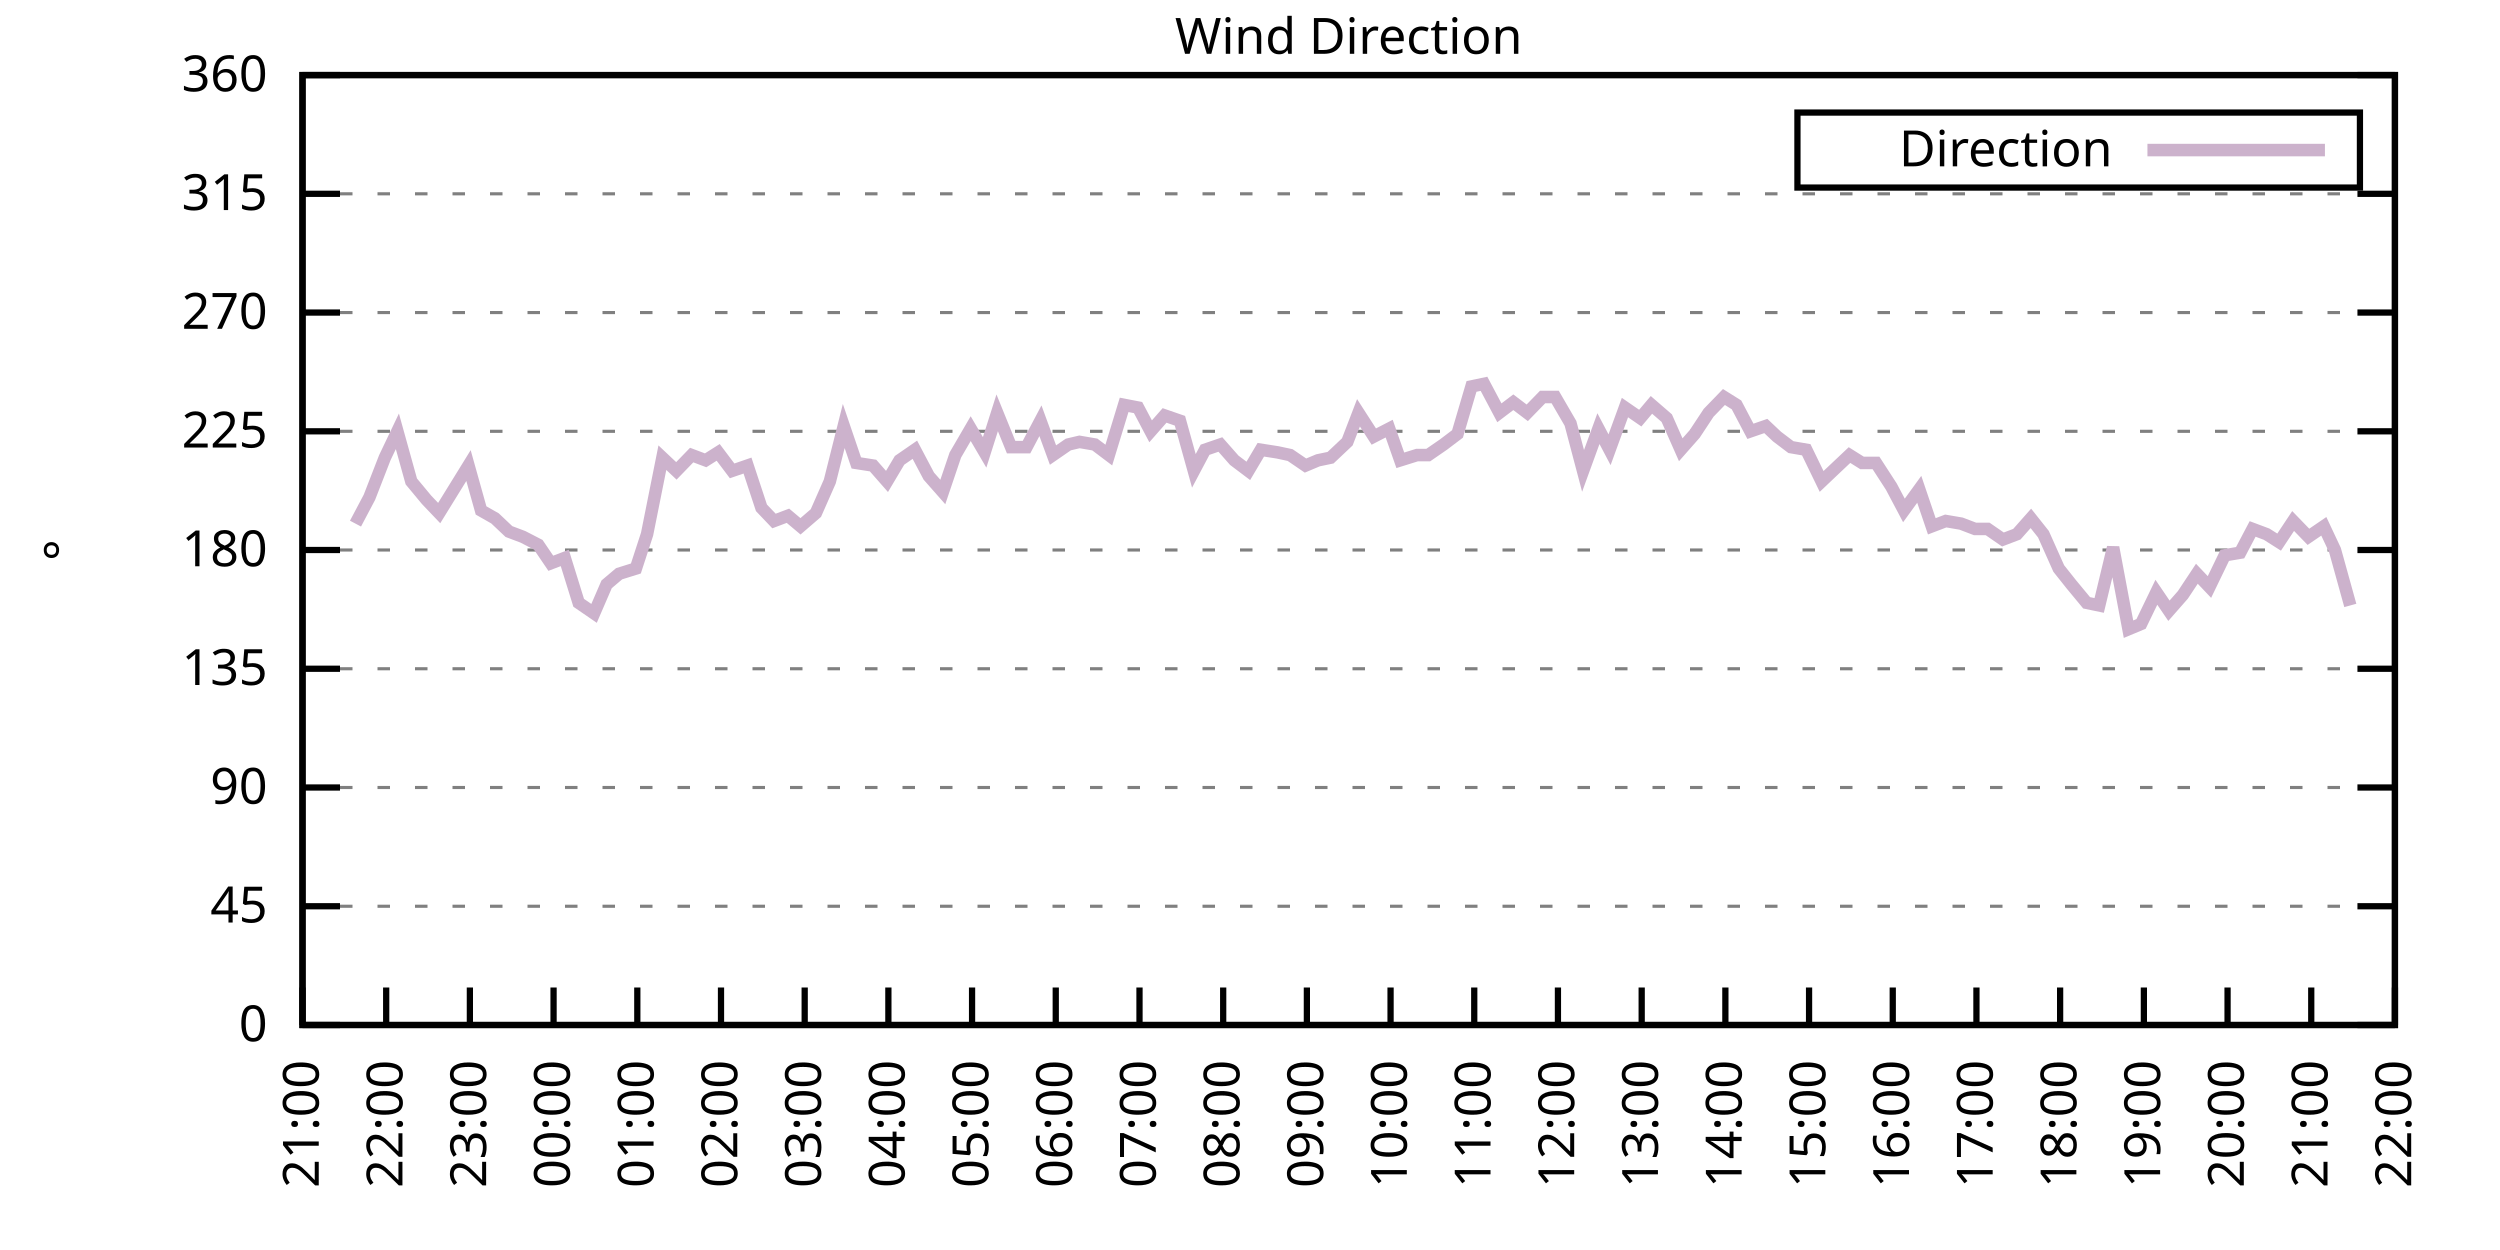
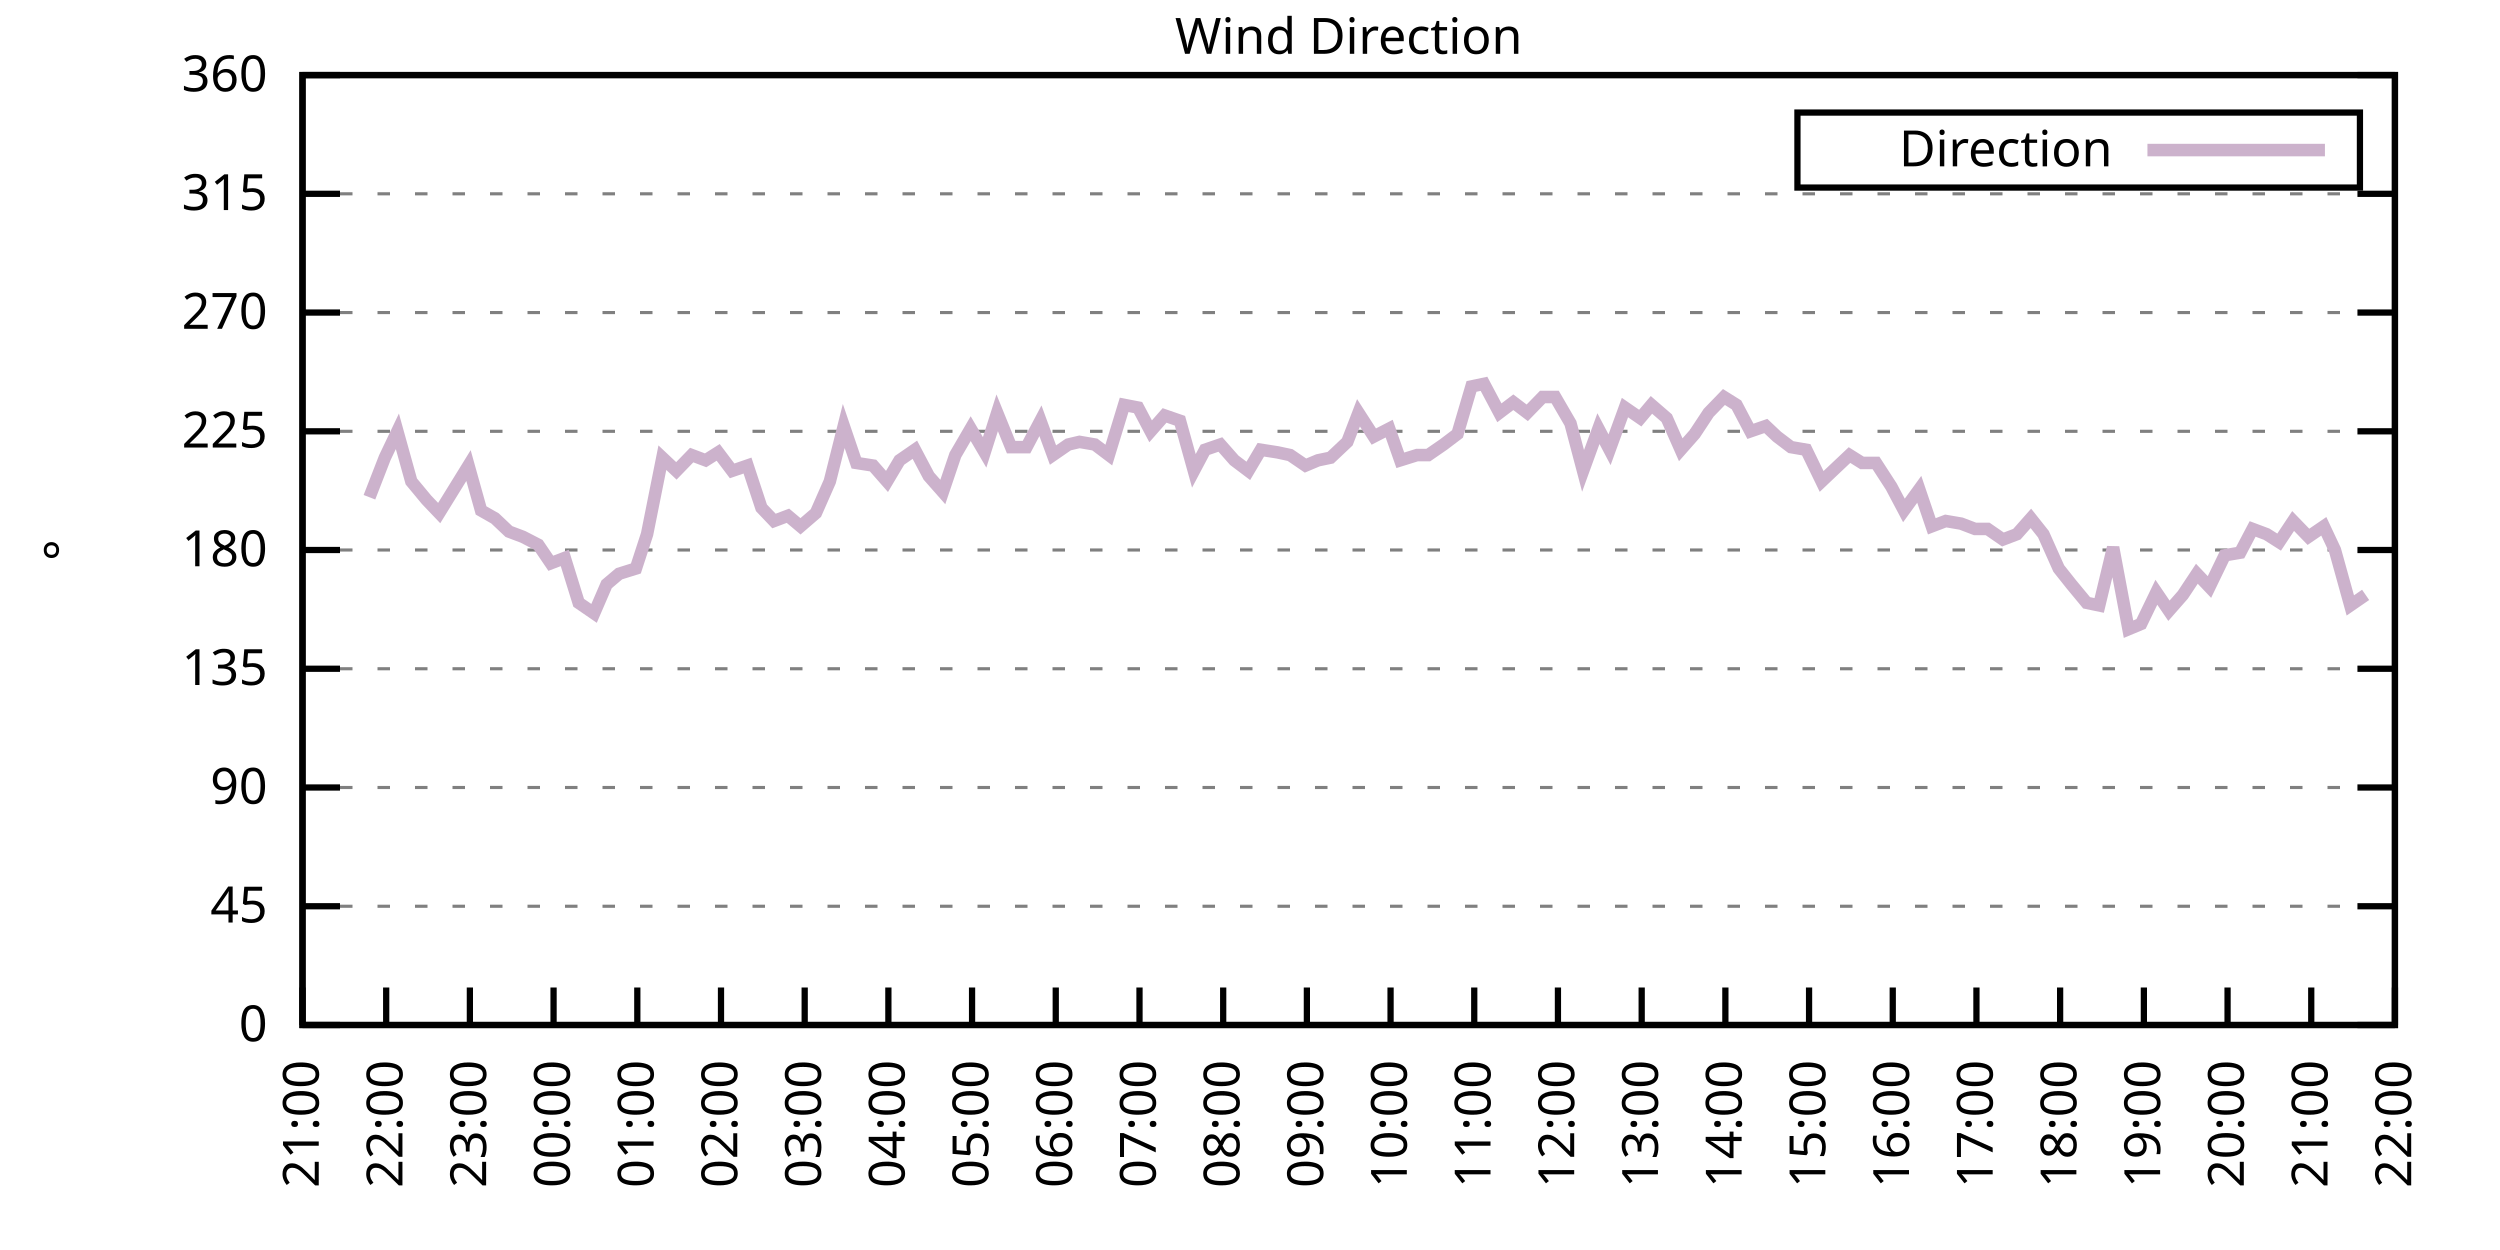
<svg xmlns="http://www.w3.org/2000/svg" xmlns:xlink="http://www.w3.org/1999/xlink" width="400" height="200" viewBox="0 0 400 200">
  <g id="gnuplot_canvas">
    <rect x="0" y="0" width="400" height="200" fill="none" />
    <defs>
      <circle id="gpDot" r="0.5" stroke-width="0.5" stroke="currentColor" />
      <path id="gpPt0" stroke-width="0.333" stroke="currentColor" d="M-1,0 h2 M0,-1 v2" />
      <path id="gpPt1" stroke-width="0.333" stroke="currentColor" d="M-1,-1 L1,1 M1,-1 L-1,1" />
      <path id="gpPt2" stroke-width="0.333" stroke="currentColor" d="M-1,0 L1,0 M0,-1 L0,1 M-1,-1 L1,1 M-1,1 L1,-1" />
      <rect id="gpPt3" stroke-width="0.333" stroke="currentColor" x="-1" y="-1" width="2" height="2" />
      <rect id="gpPt4" stroke-width="0.333" stroke="currentColor" fill="currentColor" x="-1" y="-1" width="2" height="2" />
      <circle id="gpPt5" stroke-width="0.333" stroke="currentColor" cx="0" cy="0" r="1" />
      <use xlink:href="#gpPt5" id="gpPt6" fill="currentColor" stroke="none" />
      <path id="gpPt7" stroke-width="0.333" stroke="currentColor" d="M0,-1.33 L-1.33,0.67 L1.33,0.67 z" />
      <use xlink:href="#gpPt7" id="gpPt8" fill="currentColor" stroke="none" />
      <use xlink:href="#gpPt7" id="gpPt9" stroke="currentColor" transform="rotate(180)" />
      <use xlink:href="#gpPt9" id="gpPt10" fill="currentColor" stroke="none" />
      <use xlink:href="#gpPt3" id="gpPt11" stroke="currentColor" transform="rotate(45)" />
      <use xlink:href="#gpPt11" id="gpPt12" fill="currentColor" stroke="none" />
      <path id="gpPt13" stroke-width="0.333" stroke="currentColor" d="M0,1.330 L1.265,0.411 L0.782,-1.067 L-0.782,-1.076 L-1.265,0.411 z" />
      <use xlink:href="#gpPt13" id="gpPt14" fill="currentColor" stroke="none" />
      <filter id="textbox" filterUnits="objectBoundingBox" x="0" y="0" height="1" width="1">
        <feFlood flood-color="white" flood-opacity="1" result="bgnd" />
        <feComposite in="SourceGraphic" in2="bgnd" operator="atop" />
      </filter>
      <filter id="greybox" filterUnits="objectBoundingBox" x="0" y="0" height="1" width="1">
        <feFlood flood-color="lightgrey" flood-opacity="1" result="grey" />
        <feComposite in="SourceGraphic" in2="grey" operator="atop" />
      </filter>
    </defs>
    <g fill="none" color="white" stroke="currentColor" stroke-width="1.00" stroke-linecap="butt" stroke-linejoin="miter">
</g>
    <g fill="none" color="black" stroke="currentColor" stroke-width="1.00" stroke-linecap="butt" stroke-linejoin="miter">
      <g stroke="none" shape-rendering="crispEdges">
        <polygon fill="rgb(255, 255, 255)" points="48.40,164.00 383.18,164.00 383.18,12.02 48.40,12.02 " />
      </g>
    </g>
    <g fill="none" color="black" stroke="currentColor" stroke-width="1.00" stroke-linecap="butt" stroke-linejoin="miter">
</g>
    <g fill="none" color="black" stroke="black" stroke-width="0.50" stroke-linecap="butt" stroke-linejoin="miter">
</g>
    <g fill="none" color="gray" stroke="currentColor" stroke-width="0.50" stroke-linecap="butt" stroke-linejoin="miter">
      <path stroke="gray" stroke-dasharray="2,4" class="gridline" d="M48.40,164.00 L383.19,164.00  " />
    </g>
    <g fill="none" color="gray" stroke="gray" stroke-width="1.00" stroke-linecap="butt" stroke-linejoin="miter">
</g>
    <g fill="none" color="black" stroke="currentColor" stroke-width="1.00" stroke-linecap="butt" stroke-linejoin="miter">
      <path stroke="black" d="M48.40,164.00 L54.40,164.00 M383.19,164.00 L377.19,164.00  " />
      <g transform="translate(42.80,166.60)" stroke="none" fill="black" font-family="Sans" font-size="8.00" text-anchor="end">
        <text>
          <tspan font-family="Sans"> 0</tspan>
        </text>
      </g>
    </g>
    <g fill="none" color="black" stroke="currentColor" stroke-width="1.00" stroke-linecap="butt" stroke-linejoin="miter">
</g>
    <g fill="none" color="black" stroke="black" stroke-width="0.50" stroke-linecap="butt" stroke-linejoin="miter">
</g>
    <g fill="none" color="gray" stroke="currentColor" stroke-width="0.50" stroke-linecap="butt" stroke-linejoin="miter">
      <path stroke="gray" stroke-dasharray="2,4" class="gridline" d="M48.40,145.00 L383.19,145.00  " />
    </g>
    <g fill="none" color="gray" stroke="gray" stroke-width="1.00" stroke-linecap="butt" stroke-linejoin="miter">
</g>
    <g fill="none" color="black" stroke="currentColor" stroke-width="1.00" stroke-linecap="butt" stroke-linejoin="miter">
      <path stroke="black" d="M48.40,145.00 L54.40,145.00 M383.19,145.00 L377.19,145.00  " />
      <g transform="translate(42.80,147.60)" stroke="none" fill="black" font-family="Sans" font-size="8.00" text-anchor="end">
        <text>
          <tspan font-family="Sans"> 45</tspan>
        </text>
      </g>
    </g>
    <g fill="none" color="black" stroke="currentColor" stroke-width="1.00" stroke-linecap="butt" stroke-linejoin="miter">
</g>
    <g fill="none" color="black" stroke="black" stroke-width="0.50" stroke-linecap="butt" stroke-linejoin="miter">
</g>
    <g fill="none" color="gray" stroke="currentColor" stroke-width="0.50" stroke-linecap="butt" stroke-linejoin="miter">
      <path stroke="gray" stroke-dasharray="2,4" class="gridline" d="M48.40,126.00 L383.19,126.00  " />
    </g>
    <g fill="none" color="gray" stroke="gray" stroke-width="1.00" stroke-linecap="butt" stroke-linejoin="miter">
</g>
    <g fill="none" color="black" stroke="currentColor" stroke-width="1.00" stroke-linecap="butt" stroke-linejoin="miter">
      <path stroke="black" d="M48.40,126.00 L54.40,126.00 M383.19,126.00 L377.19,126.00  " />
      <g transform="translate(42.80,128.60)" stroke="none" fill="black" font-family="Sans" font-size="8.00" text-anchor="end">
        <text>
          <tspan font-family="Sans"> 90</tspan>
        </text>
      </g>
    </g>
    <g fill="none" color="black" stroke="currentColor" stroke-width="1.00" stroke-linecap="butt" stroke-linejoin="miter">
</g>
    <g fill="none" color="black" stroke="black" stroke-width="0.50" stroke-linecap="butt" stroke-linejoin="miter">
</g>
    <g fill="none" color="gray" stroke="currentColor" stroke-width="0.50" stroke-linecap="butt" stroke-linejoin="miter">
      <path stroke="gray" stroke-dasharray="2,4" class="gridline" d="M48.40,107.00 L383.19,107.00  " />
    </g>
    <g fill="none" color="gray" stroke="gray" stroke-width="1.00" stroke-linecap="butt" stroke-linejoin="miter">
</g>
    <g fill="none" color="black" stroke="currentColor" stroke-width="1.00" stroke-linecap="butt" stroke-linejoin="miter">
      <path stroke="black" d="M48.40,107.00 L54.40,107.00 M383.19,107.00 L377.19,107.00  " />
      <g transform="translate(42.80,109.60)" stroke="none" fill="black" font-family="Sans" font-size="8.00" text-anchor="end">
        <text>
          <tspan font-family="Sans"> 135</tspan>
        </text>
      </g>
    </g>
    <g fill="none" color="black" stroke="currentColor" stroke-width="1.00" stroke-linecap="butt" stroke-linejoin="miter">
</g>
    <g fill="none" color="black" stroke="black" stroke-width="0.50" stroke-linecap="butt" stroke-linejoin="miter">
</g>
    <g fill="none" color="gray" stroke="currentColor" stroke-width="0.50" stroke-linecap="butt" stroke-linejoin="miter">
      <path stroke="gray" stroke-dasharray="2,4" class="gridline" d="M48.40,88.00 L383.19,88.00  " />
    </g>
    <g fill="none" color="gray" stroke="gray" stroke-width="1.00" stroke-linecap="butt" stroke-linejoin="miter">
</g>
    <g fill="none" color="black" stroke="currentColor" stroke-width="1.00" stroke-linecap="butt" stroke-linejoin="miter">
      <path stroke="black" d="M48.40,88.00 L54.40,88.00 M383.19,88.00 L377.19,88.00  " />
      <g transform="translate(42.80,90.60)" stroke="none" fill="black" font-family="Sans" font-size="8.00" text-anchor="end">
        <text>
          <tspan font-family="Sans"> 180</tspan>
        </text>
      </g>
    </g>
    <g fill="none" color="black" stroke="currentColor" stroke-width="1.00" stroke-linecap="butt" stroke-linejoin="miter">
</g>
    <g fill="none" color="black" stroke="black" stroke-width="0.50" stroke-linecap="butt" stroke-linejoin="miter">
</g>
    <g fill="none" color="gray" stroke="currentColor" stroke-width="0.50" stroke-linecap="butt" stroke-linejoin="miter">
      <path stroke="gray" stroke-dasharray="2,4" class="gridline" d="M48.40,69.01 L383.19,69.01  " />
    </g>
    <g fill="none" color="gray" stroke="gray" stroke-width="1.00" stroke-linecap="butt" stroke-linejoin="miter">
</g>
    <g fill="none" color="black" stroke="currentColor" stroke-width="1.00" stroke-linecap="butt" stroke-linejoin="miter">
      <path stroke="black" d="M48.40,69.01 L54.40,69.01 M383.19,69.01 L377.19,69.01  " />
      <g transform="translate(42.80,71.61)" stroke="none" fill="black" font-family="Sans" font-size="8.00" text-anchor="end">
        <text>
          <tspan font-family="Sans"> 225</tspan>
        </text>
      </g>
    </g>
    <g fill="none" color="black" stroke="currentColor" stroke-width="1.00" stroke-linecap="butt" stroke-linejoin="miter">
</g>
    <g fill="none" color="black" stroke="black" stroke-width="0.50" stroke-linecap="butt" stroke-linejoin="miter">
</g>
    <g fill="none" color="gray" stroke="currentColor" stroke-width="0.50" stroke-linecap="butt" stroke-linejoin="miter">
      <path stroke="gray" stroke-dasharray="2,4" class="gridline" d="M48.40,50.01 L383.19,50.01  " />
    </g>
    <g fill="none" color="gray" stroke="gray" stroke-width="1.00" stroke-linecap="butt" stroke-linejoin="miter">
</g>
    <g fill="none" color="black" stroke="currentColor" stroke-width="1.00" stroke-linecap="butt" stroke-linejoin="miter">
      <path stroke="black" d="M48.40,50.01 L54.40,50.01 M383.19,50.01 L377.19,50.01  " />
      <g transform="translate(42.80,52.61)" stroke="none" fill="black" font-family="Sans" font-size="8.00" text-anchor="end">
        <text>
          <tspan font-family="Sans"> 270</tspan>
        </text>
      </g>
    </g>
    <g fill="none" color="black" stroke="currentColor" stroke-width="1.00" stroke-linecap="butt" stroke-linejoin="miter">
</g>
    <g fill="none" color="black" stroke="black" stroke-width="0.50" stroke-linecap="butt" stroke-linejoin="miter">
</g>
    <g fill="none" color="gray" stroke="currentColor" stroke-width="0.50" stroke-linecap="butt" stroke-linejoin="miter">
      <path stroke="gray" stroke-dasharray="2,4" class="gridline" d="M48.40,31.01 L383.19,31.01  " />
    </g>
    <g fill="none" color="gray" stroke="gray" stroke-width="1.00" stroke-linecap="butt" stroke-linejoin="miter">
</g>
    <g fill="none" color="black" stroke="currentColor" stroke-width="1.00" stroke-linecap="butt" stroke-linejoin="miter">
      <path stroke="black" d="M48.40,31.01 L54.40,31.01 M383.19,31.01 L377.19,31.01  " />
      <g transform="translate(42.80,33.61)" stroke="none" fill="black" font-family="Sans" font-size="8.00" text-anchor="end">
        <text>
          <tspan font-family="Sans"> 315</tspan>
        </text>
      </g>
    </g>
    <g fill="none" color="black" stroke="currentColor" stroke-width="1.00" stroke-linecap="butt" stroke-linejoin="miter">
</g>
    <g fill="none" color="black" stroke="black" stroke-width="0.50" stroke-linecap="butt" stroke-linejoin="miter">
</g>
    <g fill="none" color="gray" stroke="currentColor" stroke-width="0.50" stroke-linecap="butt" stroke-linejoin="miter">
      <path stroke="gray" stroke-dasharray="2,4" class="gridline" d="M48.40,12.01 L383.19,12.01  " />
    </g>
    <g fill="none" color="gray" stroke="gray" stroke-width="1.00" stroke-linecap="butt" stroke-linejoin="miter">
</g>
    <g fill="none" color="black" stroke="currentColor" stroke-width="1.00" stroke-linecap="butt" stroke-linejoin="miter">
      <path stroke="black" d="M48.40,12.01 L54.40,12.01 M383.19,12.01 L377.19,12.01  " />
      <g transform="translate(42.80,14.61)" stroke="none" fill="black" font-family="Sans" font-size="8.00" text-anchor="end">
        <text>
          <tspan font-family="Sans"> 360</tspan>
        </text>
      </g>
    </g>
    <g fill="none" color="black" stroke="currentColor" stroke-width="1.00" stroke-linecap="butt" stroke-linejoin="miter">
      <path stroke="black" d="M48.40,164.00 L48.40,158.00  " />
      <g transform="translate(51.00,169.60) rotate(270.00)" stroke="none" fill="black" font-family="Sans" font-size="8.00" text-anchor="end">
        <text>
          <tspan font-family="Sans">21:00</tspan>
        </text>
      </g>
    </g>
    <g fill="none" color="black" stroke="currentColor" stroke-width="1.00" stroke-linecap="butt" stroke-linejoin="miter">
      <path stroke="black" d="M61.79,164.00 L61.79,158.00  " />
      <g transform="translate(64.39,169.60) rotate(270.00)" stroke="none" fill="black" font-family="Sans" font-size="8.00" text-anchor="end">
        <text>
          <tspan font-family="Sans">22:00</tspan>
        </text>
      </g>
    </g>
    <g fill="none" color="black" stroke="currentColor" stroke-width="1.00" stroke-linecap="butt" stroke-linejoin="miter">
      <path stroke="black" d="M75.18,164.00 L75.18,158.00  " />
      <g transform="translate(77.78,169.60) rotate(270.00)" stroke="none" fill="black" font-family="Sans" font-size="8.00" text-anchor="end">
        <text>
          <tspan font-family="Sans">23:00</tspan>
        </text>
      </g>
    </g>
    <g fill="none" color="black" stroke="currentColor" stroke-width="1.00" stroke-linecap="butt" stroke-linejoin="miter">
      <path stroke="black" d="M88.57,164.00 L88.57,158.00  " />
      <g transform="translate(91.17,169.60) rotate(270.00)" stroke="none" fill="black" font-family="Sans" font-size="8.00" text-anchor="end">
        <text>
          <tspan font-family="Sans">00:00</tspan>
        </text>
      </g>
    </g>
    <g fill="none" color="black" stroke="currentColor" stroke-width="1.00" stroke-linecap="butt" stroke-linejoin="miter">
      <path stroke="black" d="M101.97,164.00 L101.97,158.00  " />
      <g transform="translate(104.57,169.60) rotate(270.00)" stroke="none" fill="black" font-family="Sans" font-size="8.00" text-anchor="end">
        <text>
          <tspan font-family="Sans">01:00</tspan>
        </text>
      </g>
    </g>
    <g fill="none" color="black" stroke="currentColor" stroke-width="1.00" stroke-linecap="butt" stroke-linejoin="miter">
      <path stroke="black" d="M115.36,164.00 L115.36,158.00  " />
      <g transform="translate(117.96,169.60) rotate(270.00)" stroke="none" fill="black" font-family="Sans" font-size="8.00" text-anchor="end">
        <text>
          <tspan font-family="Sans">02:00</tspan>
        </text>
      </g>
    </g>
    <g fill="none" color="black" stroke="currentColor" stroke-width="1.00" stroke-linecap="butt" stroke-linejoin="miter">
      <path stroke="black" d="M128.75,164.00 L128.75,158.00  " />
      <g transform="translate(131.35,169.60) rotate(270.00)" stroke="none" fill="black" font-family="Sans" font-size="8.00" text-anchor="end">
        <text>
          <tspan font-family="Sans">03:00</tspan>
        </text>
      </g>
    </g>
    <g fill="none" color="black" stroke="currentColor" stroke-width="1.00" stroke-linecap="butt" stroke-linejoin="miter">
      <path stroke="black" d="M142.14,164.00 L142.14,158.00  " />
      <g transform="translate(144.74,169.60) rotate(270.00)" stroke="none" fill="black" font-family="Sans" font-size="8.00" text-anchor="end">
        <text>
          <tspan font-family="Sans">04:00</tspan>
        </text>
      </g>
    </g>
    <g fill="none" color="black" stroke="currentColor" stroke-width="1.00" stroke-linecap="butt" stroke-linejoin="miter">
      <path stroke="black" d="M155.53,164.00 L155.53,158.00  " />
      <g transform="translate(158.13,169.60) rotate(270.00)" stroke="none" fill="black" font-family="Sans" font-size="8.00" text-anchor="end">
        <text>
          <tspan font-family="Sans">05:00</tspan>
        </text>
      </g>
    </g>
    <g fill="none" color="black" stroke="currentColor" stroke-width="1.00" stroke-linecap="butt" stroke-linejoin="miter">
      <path stroke="black" d="M168.92,164.00 L168.92,158.00  " />
      <g transform="translate(171.52,169.60) rotate(270.00)" stroke="none" fill="black" font-family="Sans" font-size="8.00" text-anchor="end">
        <text>
          <tspan font-family="Sans">06:00</tspan>
        </text>
      </g>
    </g>
    <g fill="none" color="black" stroke="currentColor" stroke-width="1.00" stroke-linecap="butt" stroke-linejoin="miter">
      <path stroke="black" d="M182.32,164.00 L182.32,158.00  " />
      <g transform="translate(184.92,169.60) rotate(270.00)" stroke="none" fill="black" font-family="Sans" font-size="8.00" text-anchor="end">
        <text>
          <tspan font-family="Sans">07:00</tspan>
        </text>
      </g>
    </g>
    <g fill="none" color="black" stroke="currentColor" stroke-width="1.00" stroke-linecap="butt" stroke-linejoin="miter">
      <path stroke="black" d="M195.71,164.00 L195.71,158.00  " />
      <g transform="translate(198.31,169.60) rotate(270.00)" stroke="none" fill="black" font-family="Sans" font-size="8.00" text-anchor="end">
        <text>
          <tspan font-family="Sans">08:00</tspan>
        </text>
      </g>
    </g>
    <g fill="none" color="black" stroke="currentColor" stroke-width="1.00" stroke-linecap="butt" stroke-linejoin="miter">
      <path stroke="black" d="M209.10,164.00 L209.10,158.00  " />
      <g transform="translate(211.70,169.60) rotate(270.00)" stroke="none" fill="black" font-family="Sans" font-size="8.00" text-anchor="end">
        <text>
          <tspan font-family="Sans">09:00</tspan>
        </text>
      </g>
    </g>
    <g fill="none" color="black" stroke="currentColor" stroke-width="1.00" stroke-linecap="butt" stroke-linejoin="miter">
      <path stroke="black" d="M222.49,164.00 L222.49,158.00  " />
      <g transform="translate(225.09,169.60) rotate(270.00)" stroke="none" fill="black" font-family="Sans" font-size="8.00" text-anchor="end">
        <text>
          <tspan font-family="Sans">10:00</tspan>
        </text>
      </g>
    </g>
    <g fill="none" color="black" stroke="currentColor" stroke-width="1.00" stroke-linecap="butt" stroke-linejoin="miter">
      <path stroke="black" d="M235.88,164.00 L235.88,158.00  " />
      <g transform="translate(238.48,169.60) rotate(270.00)" stroke="none" fill="black" font-family="Sans" font-size="8.00" text-anchor="end">
        <text>
          <tspan font-family="Sans">11:00</tspan>
        </text>
      </g>
    </g>
    <g fill="none" color="black" stroke="currentColor" stroke-width="1.00" stroke-linecap="butt" stroke-linejoin="miter">
      <path stroke="black" d="M249.27,164.00 L249.27,158.00  " />
      <g transform="translate(251.87,169.60) rotate(270.00)" stroke="none" fill="black" font-family="Sans" font-size="8.00" text-anchor="end">
        <text>
          <tspan font-family="Sans">12:00</tspan>
        </text>
      </g>
    </g>
    <g fill="none" color="black" stroke="currentColor" stroke-width="1.00" stroke-linecap="butt" stroke-linejoin="miter">
      <path stroke="black" d="M262.67,164.00 L262.67,158.00  " />
      <g transform="translate(265.27,169.60) rotate(270.00)" stroke="none" fill="black" font-family="Sans" font-size="8.00" text-anchor="end">
        <text>
          <tspan font-family="Sans">13:00</tspan>
        </text>
      </g>
    </g>
    <g fill="none" color="black" stroke="currentColor" stroke-width="1.00" stroke-linecap="butt" stroke-linejoin="miter">
      <path stroke="black" d="M276.06,164.00 L276.06,158.00  " />
      <g transform="translate(278.66,169.60) rotate(270.00)" stroke="none" fill="black" font-family="Sans" font-size="8.00" text-anchor="end">
        <text>
          <tspan font-family="Sans">14:00</tspan>
        </text>
      </g>
    </g>
    <g fill="none" color="black" stroke="currentColor" stroke-width="1.00" stroke-linecap="butt" stroke-linejoin="miter">
      <path stroke="black" d="M289.45,164.00 L289.45,158.00  " />
      <g transform="translate(292.05,169.60) rotate(270.00)" stroke="none" fill="black" font-family="Sans" font-size="8.00" text-anchor="end">
        <text>
          <tspan font-family="Sans">15:00</tspan>
        </text>
      </g>
    </g>
    <g fill="none" color="black" stroke="currentColor" stroke-width="1.00" stroke-linecap="butt" stroke-linejoin="miter">
      <path stroke="black" d="M302.84,164.00 L302.84,158.00  " />
      <g transform="translate(305.44,169.60) rotate(270.00)" stroke="none" fill="black" font-family="Sans" font-size="8.00" text-anchor="end">
        <text>
          <tspan font-family="Sans">16:00</tspan>
        </text>
      </g>
    </g>
    <g fill="none" color="black" stroke="currentColor" stroke-width="1.00" stroke-linecap="butt" stroke-linejoin="miter">
      <path stroke="black" d="M316.23,164.00 L316.23,158.00  " />
      <g transform="translate(318.83,169.60) rotate(270.00)" stroke="none" fill="black" font-family="Sans" font-size="8.00" text-anchor="end">
        <text>
          <tspan font-family="Sans">17:00</tspan>
        </text>
      </g>
    </g>
    <g fill="none" color="black" stroke="currentColor" stroke-width="1.00" stroke-linecap="butt" stroke-linejoin="miter">
      <path stroke="black" d="M329.62,164.00 L329.62,158.00  " />
      <g transform="translate(332.22,169.60) rotate(270.00)" stroke="none" fill="black" font-family="Sans" font-size="8.00" text-anchor="end">
        <text>
          <tspan font-family="Sans">18:00</tspan>
        </text>
      </g>
    </g>
    <g fill="none" color="black" stroke="currentColor" stroke-width="1.00" stroke-linecap="butt" stroke-linejoin="miter">
      <path stroke="black" d="M343.02,164.00 L343.02,158.00  " />
      <g transform="translate(345.62,169.60) rotate(270.00)" stroke="none" fill="black" font-family="Sans" font-size="8.00" text-anchor="end">
        <text>
          <tspan font-family="Sans">19:00</tspan>
        </text>
      </g>
    </g>
    <g fill="none" color="black" stroke="currentColor" stroke-width="1.00" stroke-linecap="butt" stroke-linejoin="miter">
      <path stroke="black" d="M356.41,164.00 L356.41,158.00  " />
      <g transform="translate(359.01,169.60) rotate(270.00)" stroke="none" fill="black" font-family="Sans" font-size="8.00" text-anchor="end">
        <text>
          <tspan font-family="Sans">20:00</tspan>
        </text>
      </g>
    </g>
    <g fill="none" color="black" stroke="currentColor" stroke-width="1.00" stroke-linecap="butt" stroke-linejoin="miter">
      <path stroke="black" d="M369.80,164.00 L369.80,158.00  " />
      <g transform="translate(372.40,169.60) rotate(270.00)" stroke="none" fill="black" font-family="Sans" font-size="8.00" text-anchor="end">
        <text>
          <tspan font-family="Sans">21:00</tspan>
        </text>
      </g>
    </g>
    <g fill="none" color="black" stroke="currentColor" stroke-width="1.00" stroke-linecap="butt" stroke-linejoin="miter">
      <path stroke="black" d="M383.19,164.00 L383.19,158.00  " />
      <g transform="translate(385.79,169.60) rotate(270.00)" stroke="none" fill="black" font-family="Sans" font-size="8.00" text-anchor="end">
        <text>
          <tspan font-family="Sans">22:00</tspan>
        </text>
      </g>
    </g>
    <g fill="none" color="black" stroke="currentColor" stroke-width="1.00" stroke-linecap="butt" stroke-linejoin="miter">
</g>
    <g fill="none" color="black" stroke="currentColor" stroke-width="1.00" stroke-linecap="butt" stroke-linejoin="miter">
      <path stroke="black" d="M48.40,12.01 L48.40,164.00 L383.19,164.00 L383.19,12.01 L48.40,12.01 Z  " />
    </g>
    <g fill="none" color="black" stroke="currentColor" stroke-width="1.00" stroke-linecap="butt" stroke-linejoin="miter">
</g>
    <g fill="none" color="black" stroke="currentColor" stroke-width="1.00" stroke-linecap="butt" stroke-linejoin="miter">
      <path stroke="black" d="M287.59,30.01 L287.59,18.01 L377.59,18.01 L377.59,30.01 L287.59,30.01 Z  " />
    </g>
    <g id="Wind_direction_plot_1">
      <g fill="none" color="white" stroke="black" stroke-width="2.00" stroke-linecap="butt" stroke-linejoin="miter">
</g>
      <g fill="none" color="black" stroke="currentColor" stroke-width="2.00" stroke-linecap="butt" stroke-linejoin="miter">
        <g transform="translate(337.99,26.61)" stroke="none" fill="black" font-family="Sans" font-size="8.00" text-anchor="end">
          <text>
            <tspan font-family="Sans">Direction</tspan>
          </text>
        </g>
      </g>
      <g fill="none" color="black" stroke="currentColor" stroke-width="2.00" stroke-linecap="butt" stroke-linejoin="miter">
-         <path stroke="rgb(204, 178, 204)" d="M343.59,24.01 L371.99,24.01 M56.88,83.78 L59.11,79.56 L61.57,73.23 L63.58,69.01 L65.81,77.03 L68.26,79.98   L70.27,82.09 L74.96,74.49 L76.97,81.67 L79.20,82.94 L81.43,85.05 L83.66,85.89 L86.12,87.16 L88.13,90.12   L90.36,89.27 L92.59,96.45 L95.05,98.14 L97.06,93.49 L99.06,91.80 L101.74,90.96 L103.53,85.47 L105.98,73.23   L108.22,75.34 L110.67,72.81 L112.90,73.65 L114.91,72.38 L117.14,75.34 L119.60,74.49 L121.83,81.25 L123.84,83.36   L126.07,82.52 L128.08,84.21 L130.54,82.09 L132.77,77.03 L135.00,68.16 L137.01,74.07 L139.69,74.49 L141.92,77.03   L143.93,73.65 L146.38,71.96 L148.61,76.18 L150.85,78.72 L152.85,72.81 L155.31,68.58 L157.54,72.38 L159.55,66.05   L161.78,71.54 L164.24,71.54 L166.47,67.32 L168.48,72.81 L170.93,71.12 L172.72,70.70 L175.17,71.12 L177.41,72.81   L179.86,64.78 L182.09,65.21 L184.10,69.01 L186.33,66.47 L188.79,67.32 L191.02,75.34 L192.81,71.96 L195.26,71.12   L197.49,73.65 L199.73,75.34 L201.73,71.96 L204.41,72.38 L206.42,72.81 L208.88,74.49 L210.88,73.65 L212.89,73.23   L215.57,70.70 L217.36,66.05 L219.81,69.85 L222.27,68.58 L224.05,73.65 L226.73,72.81 L228.52,72.81 L230.97,71.12   L233.20,69.43 L235.44,61.83 L237.44,61.41 L239.90,66.05 L242.13,64.36 L244.36,66.05 L246.82,63.52 L248.83,63.52   L251.28,67.74 L253.29,75.34 L255.75,68.58 L257.53,71.96 L259.99,65.21 L262.44,66.90 L264.23,64.78 L266.68,66.90   L268.92,71.96 L271.15,69.43 L273.38,66.05 L275.83,63.52 L277.84,64.78 L280.07,69.01 L282.53,68.16 L284.32,69.85   L286.55,71.54 L289.00,71.96 L291.46,77.03 L293.24,75.34 L295.92,72.81 L297.93,74.07 L300.16,74.07 L302.62,77.87   L304.63,81.67 L307.08,78.29 L309.09,84.21 L311.32,83.36 L313.78,83.78 L316.01,84.63 L318.02,84.63 L320.47,86.32   L322.70,85.47 L324.94,82.94 L326.95,85.47 L329.40,90.96 L331.41,93.49 L333.86,96.45 L335.87,96.87 L338.10,87.58   L340.56,100.67 L342.57,99.83 L345.02,94.76 L347.03,97.72 L349.26,95.18 L351.50,91.80 L353.51,93.92 L355.96,88.85   L358.42,88.43 L360.42,84.63 L362.66,85.47 L364.66,86.74 L366.90,83.36 L369.35,85.89 L371.81,84.21 L373.59,88.00   L376.05,96.87  " />
+         <path stroke="rgb(204, 178, 204)" d="M343.59,24.01 L371.99,24.01 M59.11,79.56 L61.57,73.23 L63.58,69.01 L65.81,77.03 L68.26,79.98 L70.27,82.09   L74.96,74.49 L76.97,81.67 L79.20,82.94 L81.43,85.05 L83.66,85.89 L86.12,87.16 L88.13,90.12 L90.36,89.27   L92.59,96.45 L95.05,98.14 L97.06,93.49 L99.06,91.80 L101.74,90.96 L103.53,85.47 L105.98,73.23 L108.22,75.34   L110.67,72.81 L112.90,73.65 L114.91,72.38 L117.14,75.34 L119.60,74.49 L121.83,81.25 L123.84,83.36 L126.07,82.52   L128.08,84.21 L130.54,82.09 L132.77,77.03 L135.00,68.16 L137.01,74.07 L139.69,74.49 L141.92,77.03 L143.93,73.65   L146.38,71.96 L148.61,76.18 L150.85,78.72 L152.85,72.81 L155.31,68.58 L157.54,72.38 L159.55,66.05 L161.78,71.54   L164.24,71.54 L166.47,67.32 L168.48,72.81 L170.93,71.12 L172.72,70.70 L175.17,71.12 L177.41,72.81 L179.86,64.78   L182.09,65.21 L184.10,69.01 L186.33,66.47 L188.79,67.32 L191.02,75.34 L192.81,71.96 L195.26,71.12 L197.49,73.65   L199.73,75.34 L201.73,71.96 L204.41,72.38 L206.42,72.81 L208.88,74.49 L210.88,73.65 L212.89,73.23 L215.57,70.70   L217.36,66.05 L219.81,69.85 L222.27,68.58 L224.05,73.65 L226.73,72.81 L228.52,72.81 L230.97,71.12 L233.20,69.43   L235.44,61.83 L237.44,61.41 L239.90,66.05 L242.13,64.36 L244.36,66.05 L246.82,63.52 L248.83,63.52 L251.28,67.74   L253.29,75.34 L255.75,68.58 L257.53,71.96 L259.99,65.21 L262.44,66.90 L264.23,64.78 L266.68,66.90 L268.92,71.96   L271.15,69.43 L273.38,66.05 L275.83,63.52 L277.84,64.78 L280.07,69.01 L282.53,68.16 L284.32,69.85 L286.55,71.54   L289.00,71.96 L291.46,77.03 L293.24,75.34 L295.92,72.81 L297.93,74.07 L300.16,74.07 L302.62,77.87 L304.63,81.67   L307.08,78.29 L309.09,84.21 L311.32,83.36 L313.78,83.78 L316.01,84.63 L318.02,84.63 L320.47,86.32 L322.70,85.47   L324.94,82.94 L326.95,85.47 L329.40,90.96 L331.41,93.49 L333.86,96.45 L335.87,96.87 L338.10,87.58 L340.56,100.67   L342.57,99.83 L345.02,94.76 L347.03,97.72 L349.26,95.18 L351.50,91.80 L353.51,93.92 L355.96,88.85 L358.42,88.43   L360.42,84.63 L362.66,85.47 L364.66,86.74 L366.90,83.36 L369.35,85.89 L371.81,84.21 L373.59,88.00 L376.05,96.87   L378.50,95.18  " />
      </g>
    </g>
    <g fill="none" color="black" stroke="currentColor" stroke-width="2.00" stroke-linecap="butt" stroke-linejoin="miter">
</g>
    <g fill="none" color="black" stroke="black" stroke-width="1.00" stroke-linecap="butt" stroke-linejoin="miter">
</g>
    <g fill="none" color="black" stroke="currentColor" stroke-width="1.00" stroke-linecap="butt" stroke-linejoin="miter">
      <path stroke="black" d="M48.40,12.01 L48.40,164.00 L383.19,164.00 L383.19,12.01 L48.40,12.01 Z  " />
      <g transform="translate(12.80,88.01) rotate(270.00)" stroke="none" fill="black" font-family="Sans" font-size="8.00" text-anchor="middle">
        <text>
          <tspan font-family="Sans">°</tspan>
        </text>
      </g>
    </g>
    <g fill="none" color="black" stroke="currentColor" stroke-width="1.00" stroke-linecap="butt" stroke-linejoin="miter">
</g>
    <g fill="none" color="black" stroke="currentColor" stroke-width="1.00" stroke-linecap="butt" stroke-linejoin="miter">
      <g transform="translate(215.79,8.61)" stroke="none" fill="black" font-family="Sans" font-size="8.00" text-anchor="middle">
        <text>
          <tspan font-family="Sans">Wind Direction</tspan>
        </text>
      </g>
    </g>
    <g fill="none" color="black" stroke="currentColor" stroke-width="1.00" stroke-linecap="butt" stroke-linejoin="miter">
</g>
  </g>
</svg>
